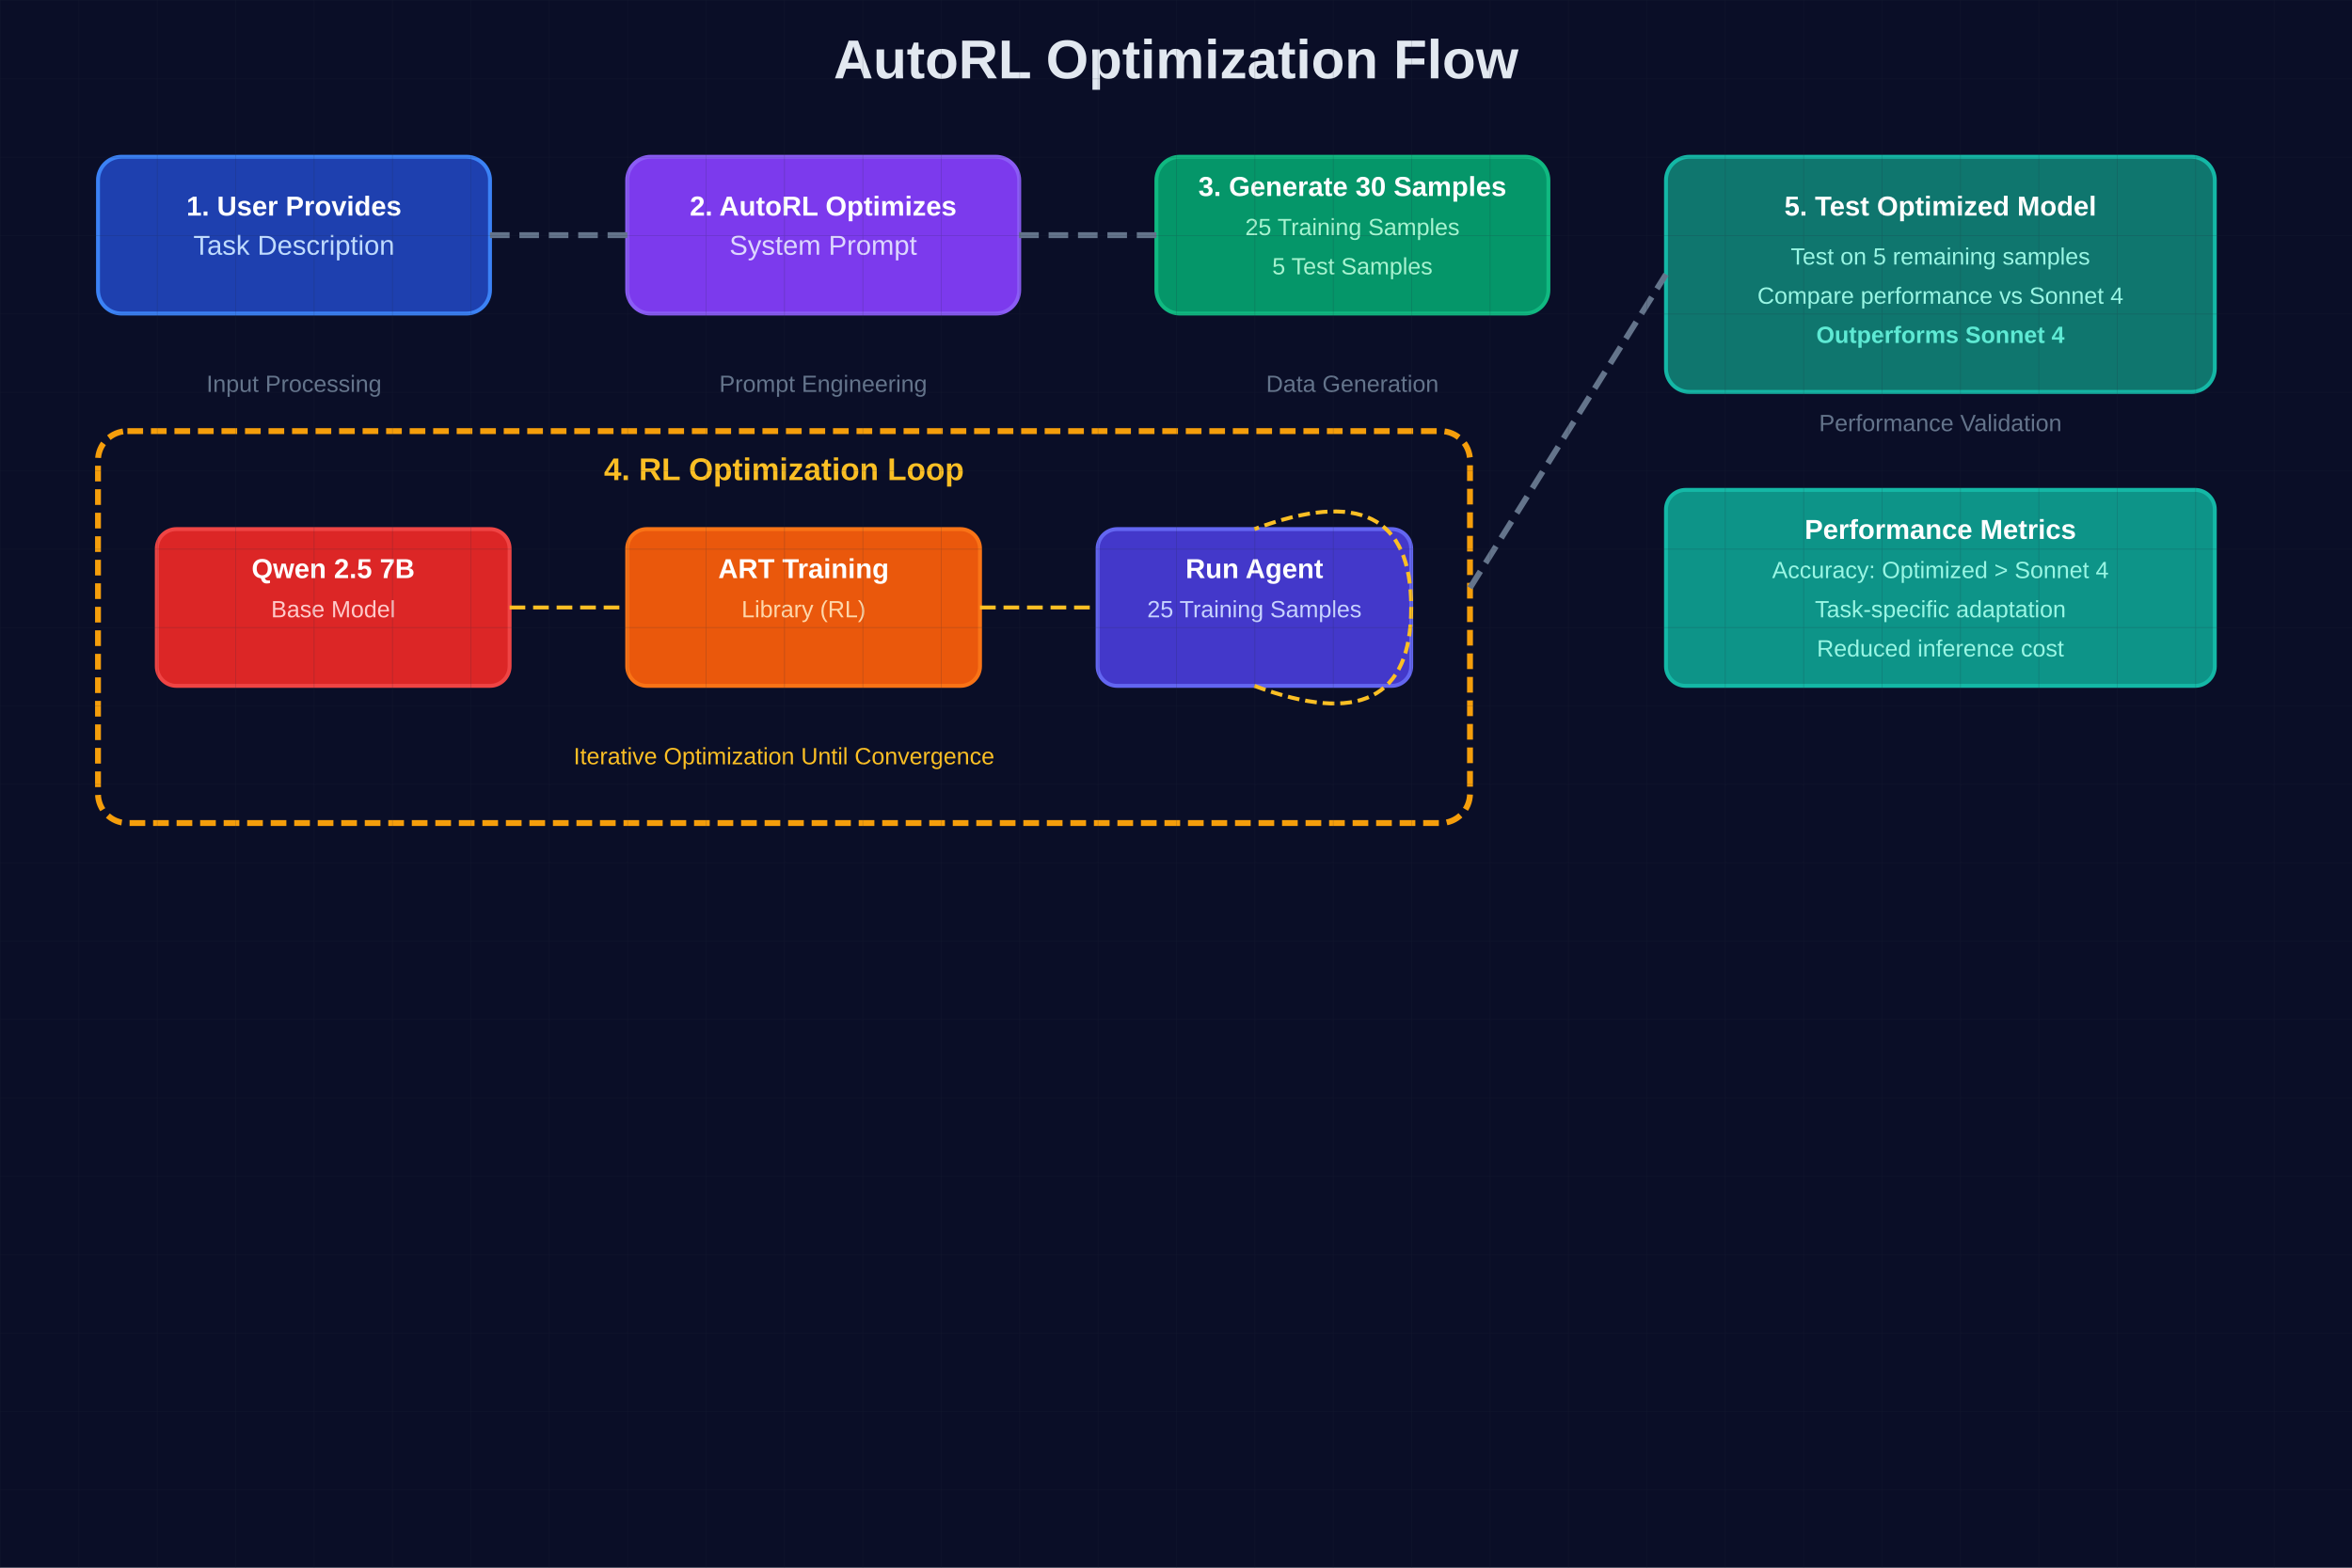
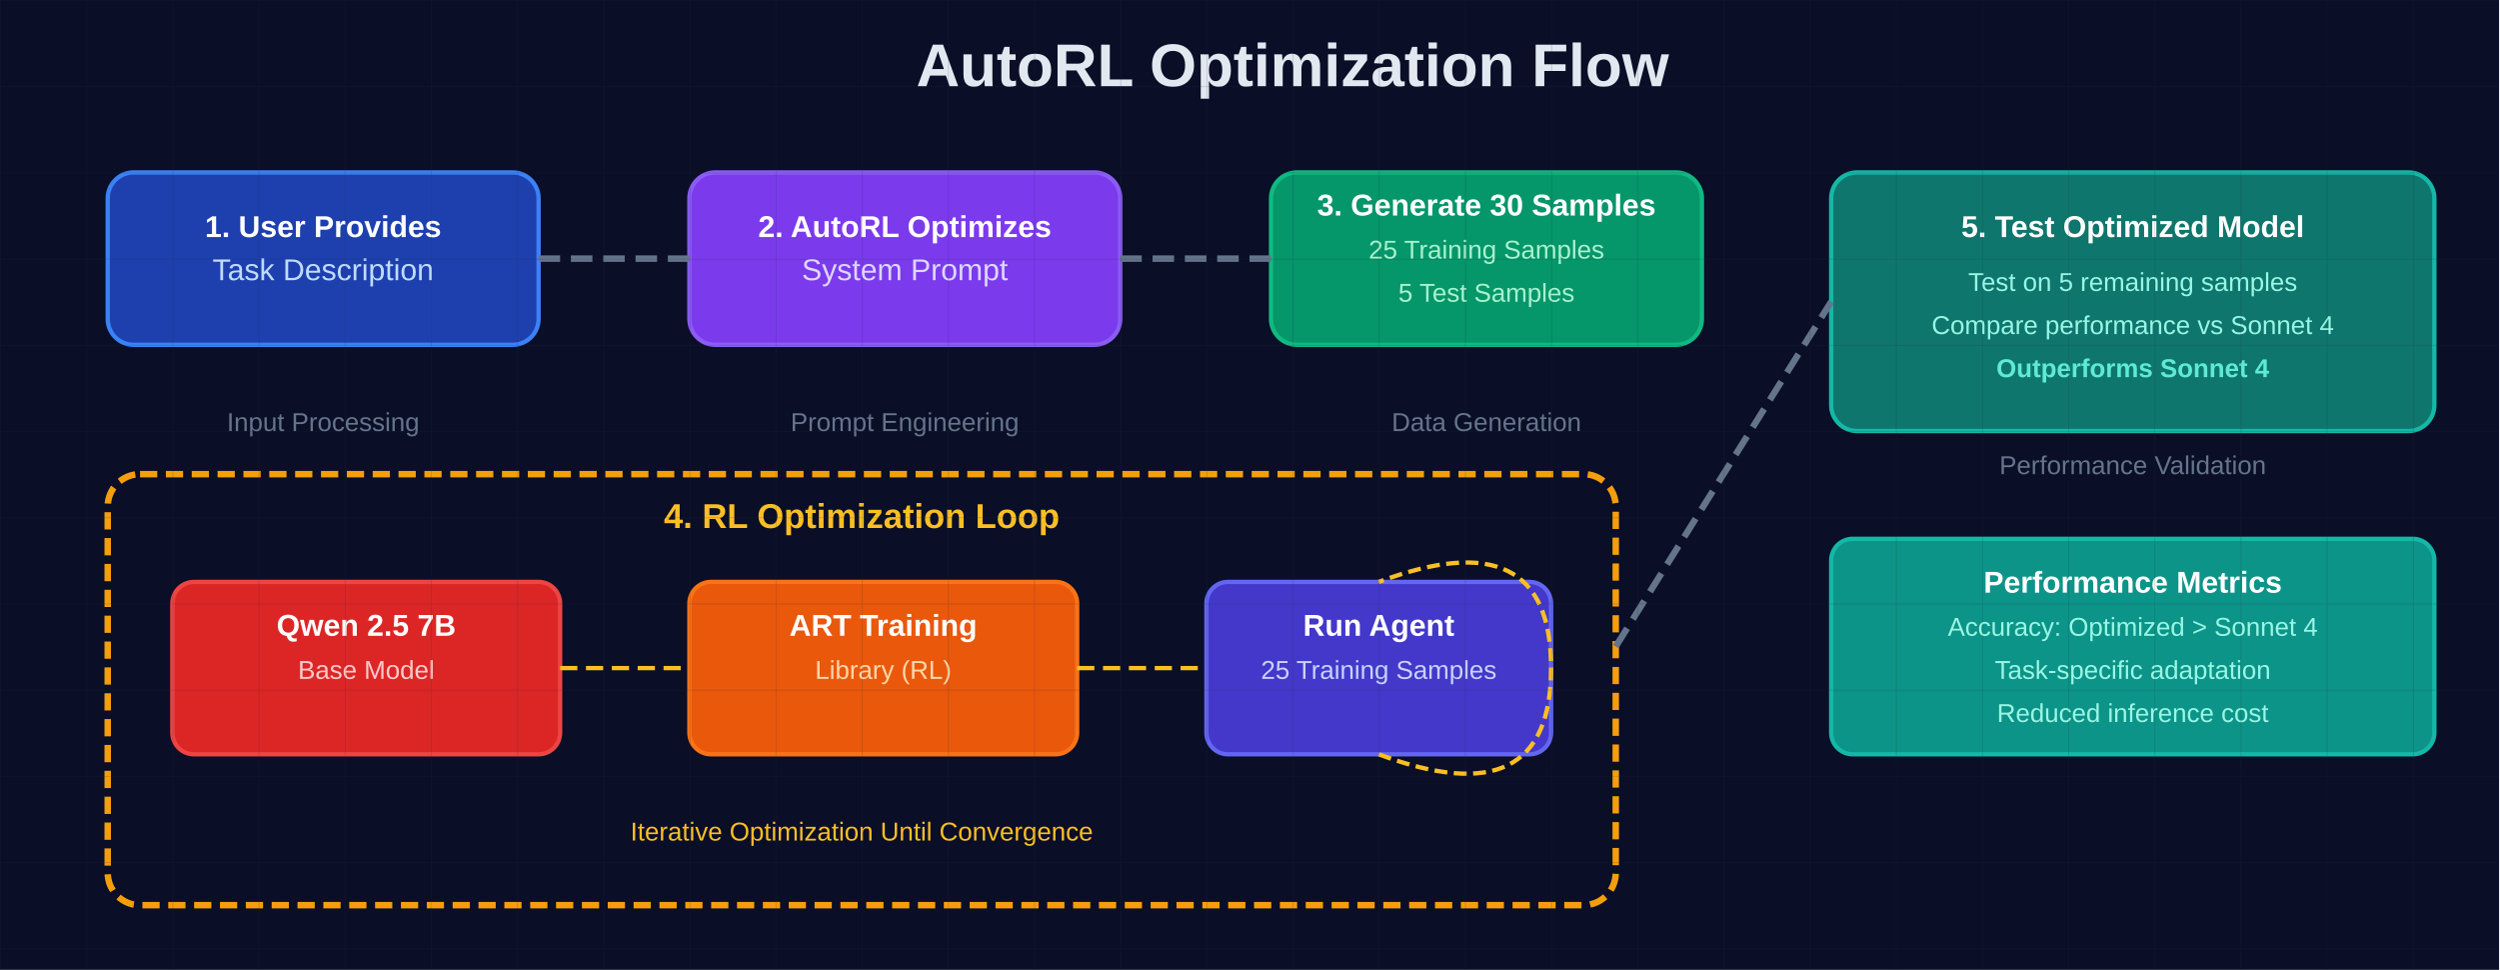
- <svg xmlns="http://www.w3.org/2000/svg" id="visualization" width="1200" height="800" viewBox="0 0 1200 800">
-   <rect width="1200" height="800" fill="#0a0e27" />
+ <svg xmlns="http://www.w3.org/2000/svg" id="visualization" width="1160" height="450" viewBox="0 0 1160 450">
+   <rect width="1160" height="450" fill="#0a0e27" />
  <text x="600" y="40" font-family="Arial, sans-serif" font-size="28" font-weight="bold" text-anchor="middle" fill="#e2e8f0">
          AutoRL Optimization Flow
        </text>
  <rect x="50" y="80" width="200" height="80" rx="12" fill="#1e40af" stroke="#3b82f6" stroke-width="2" />
  <rect x="50" y="80" width="200" height="80" rx="12" fill="none" stroke="white" stroke-width="3" opacity="0">
    <animate attributeName="opacity" values="0;1;1;1;1;1;1;1;1;1;1;1" dur="12s" begin="0s" repeatCount="indefinite" />
  </rect>
  <text x="150" y="110" font-family="Arial, sans-serif" font-size="14" font-weight="bold" text-anchor="middle" fill="#ffffff">
          1. User Provides
        </text>
  <text x="150" y="130" font-family="Arial, sans-serif" font-size="14" text-anchor="middle" fill="#bfdbfe">
          Task Description
        </text>
  <rect x="320" y="80" width="200" height="80" rx="12" fill="#7c3aed" stroke="#8b5cf6" stroke-width="2" />
  <rect x="320" y="80" width="200" height="80" rx="12" fill="none" stroke="white" stroke-width="3" opacity="0">
    <animate attributeName="opacity" values="0;0;1;1;1;1;1;1;1;1;1;1" dur="12s" begin="0s" repeatCount="indefinite" />
  </rect>
  <text x="420" y="110" font-family="Arial, sans-serif" font-size="14" font-weight="bold" text-anchor="middle" fill="#ffffff">
          2. AutoRL Optimizes
        </text>
  <text x="420" y="130" font-family="Arial, sans-serif" font-size="14" text-anchor="middle" fill="#ddd6fe">
          System Prompt
        </text>
  <rect x="590" y="80" width="200" height="80" rx="12" fill="#059669" stroke="#10b981" stroke-width="2" />
  <rect x="590" y="80" width="200" height="80" rx="12" fill="none" stroke="white" stroke-width="3" opacity="0">
    <animate attributeName="opacity" values="0;0;0;1;1;1;1;1;1;1;1;1" dur="12s" begin="0s" repeatCount="indefinite" />
  </rect>
  <text x="690" y="100" font-family="Arial, sans-serif" font-size="14" font-weight="bold" text-anchor="middle" fill="#ffffff">
          3. Generate 30 Samples
        </text>
  <text x="690" y="120" font-family="Arial, sans-serif" font-size="12" text-anchor="middle" fill="#a7f3d0">
          25 Training Samples
        </text>
  <text x="690" y="140" font-family="Arial, sans-serif" font-size="12" text-anchor="middle" fill="#a7f3d0">
          5 Test Samples
        </text>
  <rect x="50" y="220" width="700" height="200" rx="15" fill="none" stroke="#f59e0b" stroke-width="3" stroke-dasharray="8,4" />
  <text x="400" y="245" font-family="Arial, sans-serif" font-size="16" font-weight="bold" text-anchor="middle" fill="#fbbf24">
          4. RL Optimization Loop
        </text>
  <rect x="80" y="270" width="180" height="80" rx="10" fill="#dc2626" stroke="#ef4444" stroke-width="2" />
  <rect x="80" y="270" width="180" height="80" rx="10" fill="none" stroke="white" stroke-width="3" opacity="0">
    <animate attributeName="opacity" values="0;0;0;0;1;1;1;1;1;1;1;1" dur="12s" begin="0s" repeatCount="indefinite" />
  </rect>
  <text x="170" y="295" font-family="Arial, sans-serif" font-size="14" font-weight="bold" text-anchor="middle" fill="#ffffff">
          Qwen 2.5 7B
        </text>
  <text x="170" y="315" font-family="Arial, sans-serif" font-size="12" text-anchor="middle" fill="#fecaca">
          Base Model
        </text>
  <rect x="320" y="270" width="180" height="80" rx="10" fill="#ea580c" stroke="#f97316" stroke-width="2" />
  <rect x="320" y="270" width="180" height="80" rx="10" fill="none" stroke="white" stroke-width="3" opacity="0">
    <animate attributeName="opacity" values="0;0;0;0;1;1;1;1;1;1;1;1" dur="12s" begin="0s" repeatCount="indefinite" />
  </rect>
  <text x="410" y="295" font-family="Arial, sans-serif" font-size="14" font-weight="bold" text-anchor="middle" fill="#ffffff">
          ART Training
        </text>
  <text x="410" y="315" font-family="Arial, sans-serif" font-size="12" text-anchor="middle" fill="#fed7aa">
          Library (RL)
        </text>
  <rect x="560" y="270" width="160" height="80" rx="10" fill="#4338ca" stroke="#6366f1" stroke-width="2" />
  <rect x="560" y="270" width="160" height="80" rx="10" fill="none" stroke="white" stroke-width="3" opacity="0">
    <animate attributeName="opacity" values="0;0;0;0;0;1;1;1;1;1;1;1" dur="12s" begin="0s" repeatCount="indefinite" />
  </rect>
  <text x="640" y="295" font-family="Arial, sans-serif" font-size="14" font-weight="bold" text-anchor="middle" fill="#ffffff">
          Run Agent
        </text>
  <text x="640" y="315" font-family="Arial, sans-serif" font-size="12" text-anchor="middle" fill="#c7d2fe">
          25 Training Samples
        </text>
  <rect x="850" y="80" width="280" height="120" rx="12" fill="#0f766e" stroke="#14b8a6" stroke-width="2" />
  <rect x="850" y="80" width="280" height="120" rx="12" fill="none" stroke="white" stroke-width="3" opacity="0">
    <animate attributeName="opacity" values="0;0;0;0;0;0;1;1;1;1;1;1" dur="12s" begin="0s" repeatCount="indefinite" />
  </rect>
  <text x="990" y="110" font-family="Arial, sans-serif" font-size="14" font-weight="bold" text-anchor="middle" fill="#ffffff">
          5. Test Optimized Model
        </text>
  <text x="990" y="135" font-family="Arial, sans-serif" font-size="12" text-anchor="middle" fill="#99f6e4">
          Test on 5 remaining samples
        </text>
  <text x="990" y="155" font-family="Arial, sans-serif" font-size="12" text-anchor="middle" fill="#99f6e4">
          Compare performance vs Sonnet 4
        </text>
  <text x="990" y="175" font-family="Arial, sans-serif" font-size="12" font-weight="bold" text-anchor="middle" fill="#5eead4">
          Outperforms Sonnet 4
        </text>
  <line x1="250" y1="120" x2="320" y2="120" stroke="#64748b" stroke-width="3" stroke-dasharray="10,5">
    <animate attributeName="stroke-dashoffset" values="0;-15" dur="1s" repeatCount="indefinite" />
  </line>
  <line x1="520" y1="120" x2="590" y2="120" stroke="#64748b" stroke-width="3" stroke-dasharray="10,5">
    <animate attributeName="stroke-dashoffset" values="0;-15" dur="1s" repeatCount="indefinite" />
  </line>
  <line x1="260" y1="310" x2="320" y2="310" stroke="#fbbf24" stroke-width="2" stroke-dasharray="8,4">
    <animate attributeName="stroke-dashoffset" values="0;-12" dur="0.8s" repeatCount="indefinite" />
  </line>
  <line x1="500" y1="310" x2="560" y2="310" stroke="#fbbf24" stroke-width="2" stroke-dasharray="8,4">
    <animate attributeName="stroke-dashoffset" values="0;-12" dur="0.8s" repeatCount="indefinite" />
  </line>
  <path d="M640,350 Q720,380 720,310 Q720,240 640,270" fill="none" stroke="#fbbf24" stroke-width="2" stroke-dasharray="6,3">
    <animate attributeName="stroke-dashoffset" values="0;9" dur="1.2s" repeatCount="indefinite" />
  </path>
  <line x1="750" y1="300" x2="850" y2="140" stroke="#64748b" stroke-width="3" stroke-dasharray="10,5">
    <animate attributeName="stroke-dashoffset" values="0;-15" dur="1s" repeatCount="indefinite" />
  </line>
  <text x="150" y="200" font-family="Arial, sans-serif" font-size="12" text-anchor="middle" fill="#64748b">
          Input Processing
        </text>
  <text x="420" y="200" font-family="Arial, sans-serif" font-size="12" text-anchor="middle" fill="#64748b">
          Prompt Engineering
        </text>
  <text x="690" y="200" font-family="Arial, sans-serif" font-size="12" text-anchor="middle" fill="#64748b">
          Data Generation
        </text>
  <text x="990" y="220" font-family="Arial, sans-serif" font-size="12" text-anchor="middle" fill="#64748b">
          Performance Validation
        </text>
  <text x="400" y="390" font-family="Arial, sans-serif" font-size="12" text-anchor="middle" fill="#fbbf24">
          Iterative Optimization Until Convergence
        </text>
  <rect x="850" y="250" width="280" height="100" rx="10" fill="#0d9488" stroke="#14b8a6" stroke-width="2" />
  <text x="990" y="275" font-family="Arial, sans-serif" font-size="14" font-weight="bold" text-anchor="middle" fill="#ffffff">
          Performance Metrics
        </text>
  <text x="990" y="295" font-family="Arial, sans-serif" font-size="12" text-anchor="middle" fill="#99f6e4">
          Accuracy: Optimized &gt; Sonnet 4
        </text>
  <text x="990" y="315" font-family="Arial, sans-serif" font-size="12" text-anchor="middle" fill="#99f6e4">
          Task-specific adaptation
        </text>
  <text x="990" y="335" font-family="Arial, sans-serif" font-size="12" text-anchor="middle" fill="#99f6e4">
          Reduced inference cost
        </text>
  <defs>
    <marker id="arrowhead" markerWidth="10" markerHeight="7" refX="10" refY="3.5" orient="auto">
      <polygon points="0 0, 10 3.5, 0 7" fill="#64748b" />
    </marker>
    <marker id="smallarrow" markerWidth="8" markerHeight="6" refX="8" refY="3" orient="auto">
      <polygon points="0 0, 8 3, 0 6" fill="#fbbf24" />
    </marker>
    <marker id="arrowhead-seq1" markerWidth="10" markerHeight="7" refX="10" refY="3.5" orient="auto">
      <polygon points="0 0, 10 3.5, 0 7" fill="#64748b">
        <animate attributeName="opacity" values="0;0;1;0;0;0;0;0;0;0" dur="15s" begin="0s" repeatCount="indefinite" />
      </polygon>
    </marker>
    <marker id="arrowhead-seq2" markerWidth="10" markerHeight="7" refX="10" refY="3.5" orient="auto">
      <polygon points="0 0, 10 3.5, 0 7" fill="#64748b">
        <animate attributeName="opacity" values="0;0;0;0;1;0;0;0;0;0" dur="15s" begin="0s" repeatCount="indefinite" />
      </polygon>
    </marker>
    <marker id="arrowhead-seq3" markerWidth="10" markerHeight="7" refX="10" refY="3.5" orient="auto">
      <polygon points="0 0, 10 3.5, 0 7" fill="#64748b">
        <animate attributeName="opacity" values="0;0;0;0;0;0;0;0;1;0" dur="15s" begin="0s" repeatCount="indefinite" />
      </polygon>
    </marker>
    <marker id="smallarrow-seq1" markerWidth="8" markerHeight="6" refX="8" refY="3" orient="auto">
      <polygon points="0 0, 8 3, 0 6" fill="#fbbf24">
        <animate attributeName="opacity" values="0;0;0;0;0;1;0;0;0;0" dur="15s" begin="0s" repeatCount="indefinite" />
      </polygon>
    </marker>
    <marker id="smallarrow-seq2" markerWidth="8" markerHeight="6" refX="8" refY="3" orient="auto">
      <polygon points="0 0, 8 3, 0 6" fill="#fbbf24">
        <animate attributeName="opacity" values="0;0;0;0;0;0;1;0;0;0" dur="15s" begin="0s" repeatCount="indefinite" />
      </polygon>
    </marker>
    <marker id="smallarrow-seq3" markerWidth="8" markerHeight="6" refX="8" refY="3" orient="auto">
      <polygon points="0 0, 8 3, 0 6" fill="#fbbf24">
        <animate attributeName="opacity" values="0;0;0;0;0;0;0;1;0;0" dur="15s" begin="0s" repeatCount="indefinite" />
      </polygon>
    </marker>
  </defs>
  <defs>
    <pattern id="grid" width="40" height="40" patternUnits="userSpaceOnUse">
      <path d="M 40 0 L 0 0 0 40" fill="none" stroke="#1e293b" stroke-width="0.5" opacity="0.3" />
    </pattern>
  </defs>
-   <rect width="1200" height="800" fill="url(#grid)" />
+   <rect width="1160" height="450" fill="url(#grid)" />
</svg>
